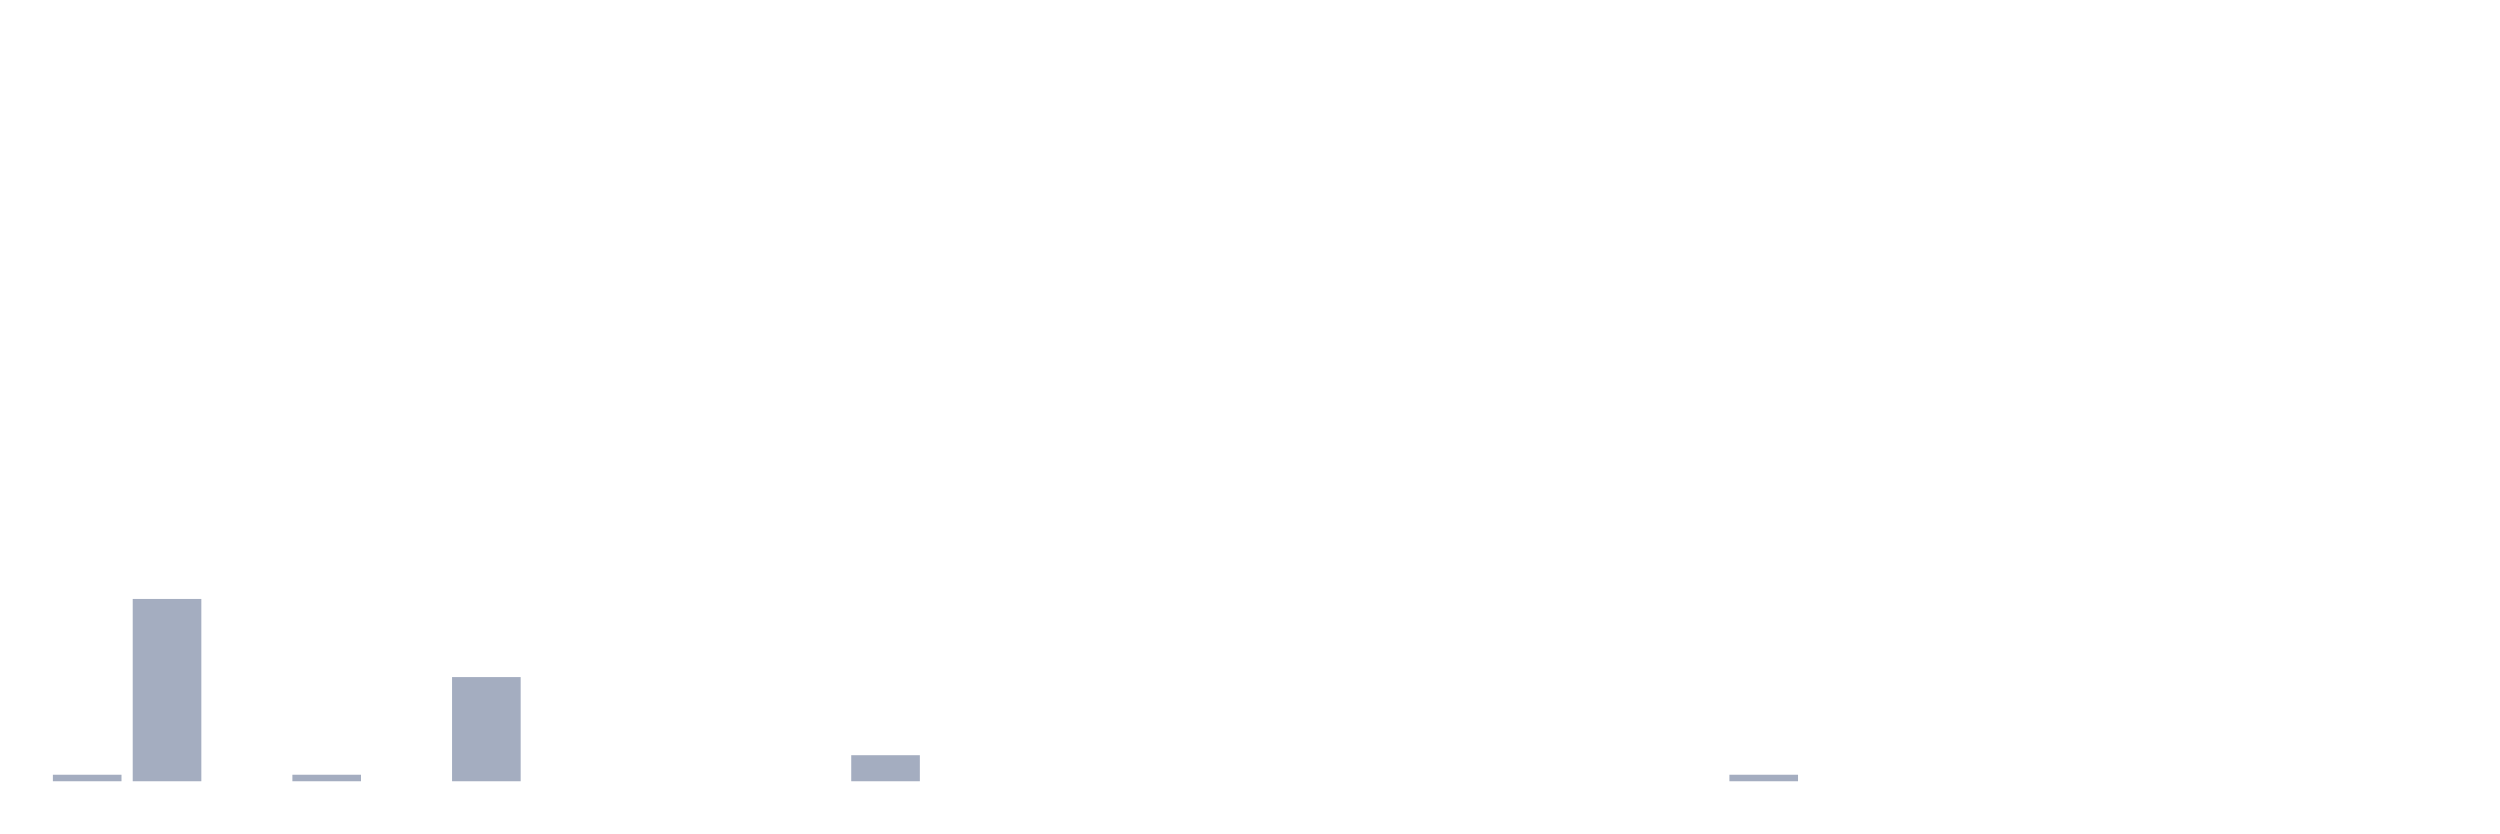
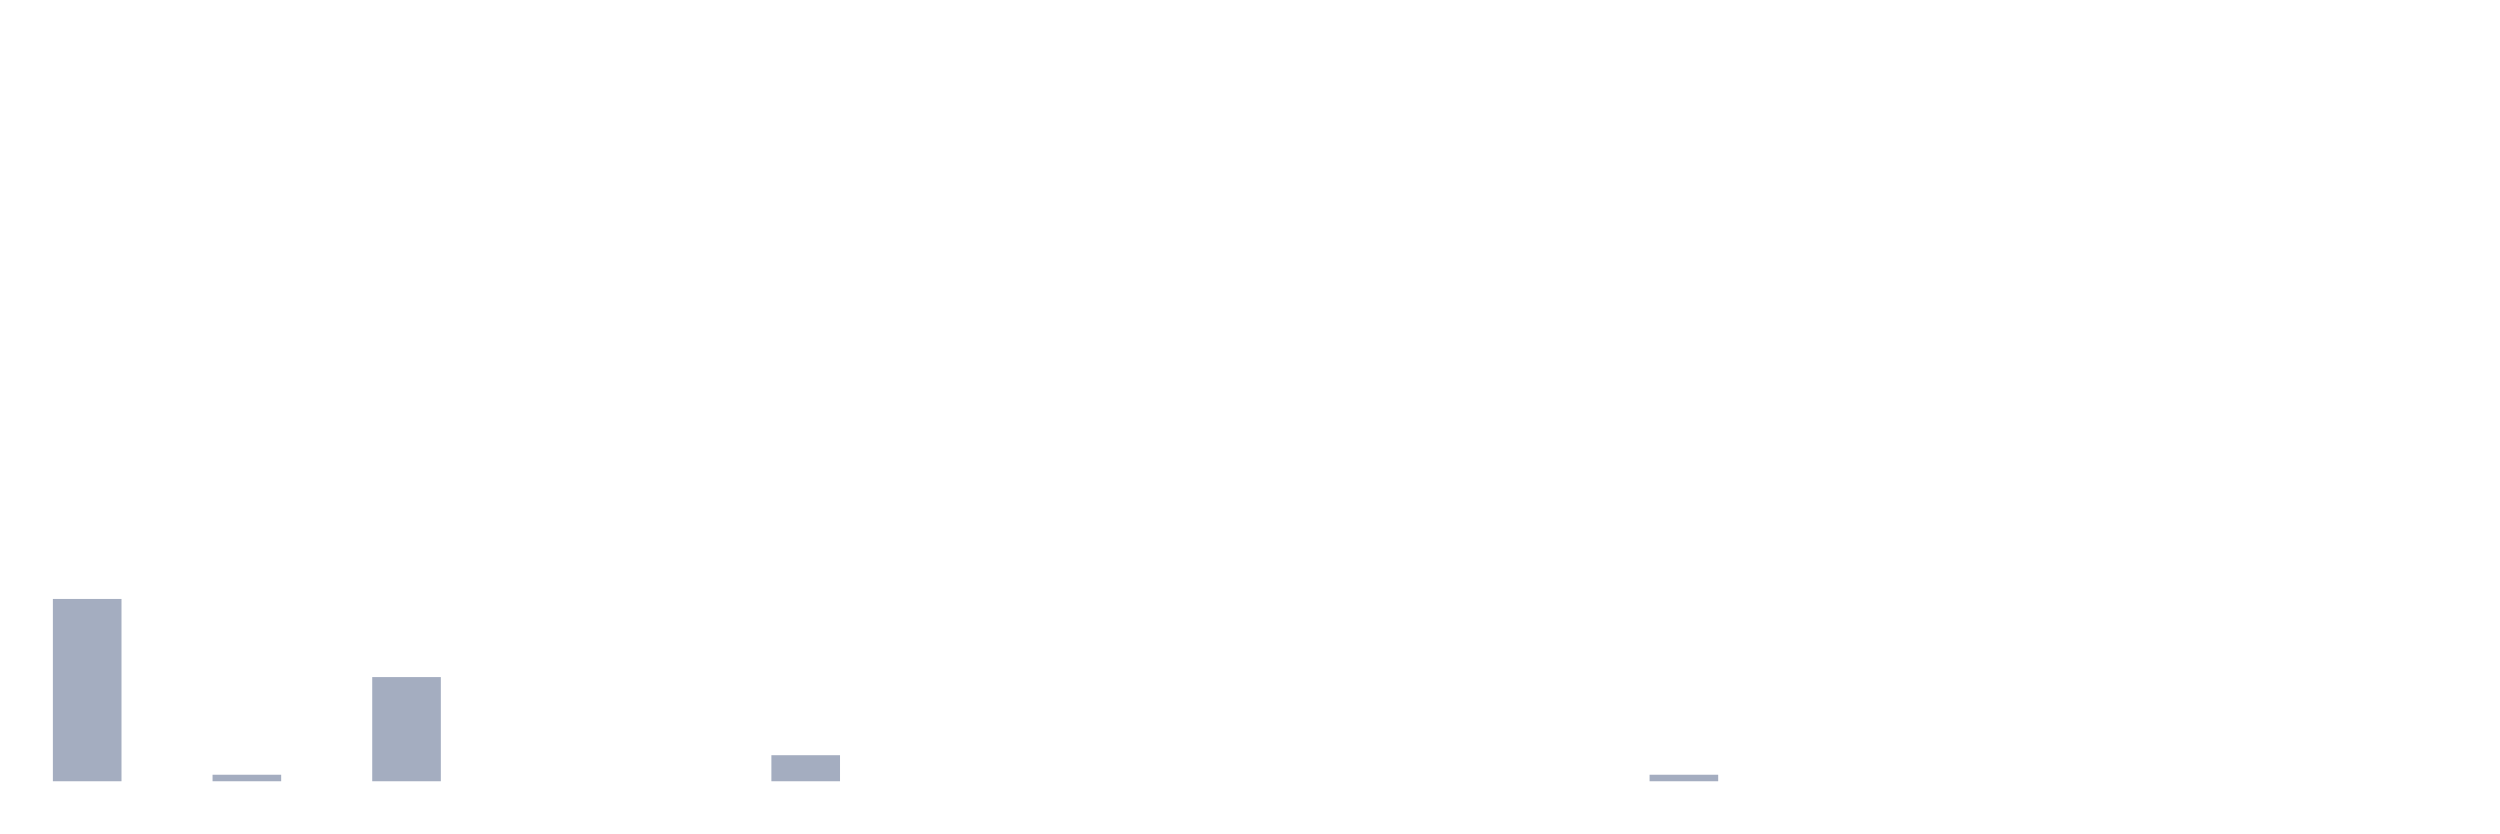
<svg xmlns="http://www.w3.org/2000/svg" viewBox="0 0 480 160">
  <g transform="translate(10,10)">
-     <rect class="bar" x="0.153" width="13.175" y="138.75" height="1.25" fill="rgb(164,173,192)" />
-     <rect class="bar" x="15.482" width="13.175" y="105" height="35" fill="rgb(164,173,192)" />
-     <rect class="bar" x="30.81" width="13.175" y="140" height="0" fill="rgb(164,173,192)" />
-     <rect class="bar" x="46.138" width="13.175" y="138.75" height="1.25" fill="rgb(164,173,192)" />
-     <rect class="bar" x="61.466" width="13.175" y="140" height="0" fill="rgb(164,173,192)" />
-     <rect class="bar" x="76.794" width="13.175" y="120" height="20" fill="rgb(164,173,192)" />
+     <rect class="bar" x="0.153" width="13.175" y="105" height="35" fill="rgb(164,173,192)" />
+     <rect class="bar" x="15.482" width="13.175" y="140" height="0" fill="rgb(164,173,192)" />
+     <rect class="bar" x="30.81" width="13.175" y="138.75" height="1.25" fill="rgb(164,173,192)" />
+     <rect class="bar" x="46.138" width="13.175" y="140" height="0" fill="rgb(164,173,192)" />
+     <rect class="bar" x="61.466" width="13.175" y="120" height="20" fill="rgb(164,173,192)" />
+     <rect class="bar" x="76.794" width="13.175" y="140" height="0" fill="rgb(164,173,192)" />
    <rect class="bar" x="92.123" width="13.175" y="140" height="0" fill="rgb(164,173,192)" />
    <rect class="bar" x="107.451" width="13.175" y="140" height="0" fill="rgb(164,173,192)" />
    <rect class="bar" x="122.779" width="13.175" y="140" height="0" fill="rgb(164,173,192)" />
-     <rect class="bar" x="138.107" width="13.175" y="140" height="0" fill="rgb(164,173,192)" />
-     <rect class="bar" x="153.436" width="13.175" y="135" height="5" fill="rgb(164,173,192)" />
+     <rect class="bar" x="138.107" width="13.175" y="135" height="5" fill="rgb(164,173,192)" />
+     <rect class="bar" x="153.436" width="13.175" y="140" height="0" fill="rgb(164,173,192)" />
    <rect class="bar" x="168.764" width="13.175" y="140" height="0" fill="rgb(164,173,192)" />
    <rect class="bar" x="184.092" width="13.175" y="140" height="0" fill="rgb(164,173,192)" />
    <rect class="bar" x="199.42" width="13.175" y="140" height="0" fill="rgb(164,173,192)" />
    <rect class="bar" x="214.748" width="13.175" y="140" height="0" fill="rgb(164,173,192)" />
    <rect class="bar" x="230.077" width="13.175" y="140" height="0" fill="rgb(164,173,192)" />
    <rect class="bar" x="245.405" width="13.175" y="140" height="0" fill="rgb(164,173,192)" />
    <rect class="bar" x="260.733" width="13.175" y="140" height="0" fill="rgb(164,173,192)" />
    <rect class="bar" x="276.061" width="13.175" y="140" height="0" fill="rgb(164,173,192)" />
    <rect class="bar" x="291.39" width="13.175" y="140" height="0" fill="rgb(164,173,192)" />
-     <rect class="bar" x="306.718" width="13.175" y="140" height="0" fill="rgb(164,173,192)" />
-     <rect class="bar" x="322.046" width="13.175" y="138.75" height="1.25" fill="rgb(164,173,192)" />
+     <rect class="bar" x="306.718" width="13.175" y="138.75" height="1.25" fill="rgb(164,173,192)" />
+     <rect class="bar" x="322.046" width="13.175" y="140" height="0" fill="rgb(164,173,192)" />
    <rect class="bar" x="337.374" width="13.175" y="140" height="0" fill="rgb(164,173,192)" />
    <rect class="bar" x="352.702" width="13.175" y="140" height="0" fill="rgb(164,173,192)" />
    <rect class="bar" x="368.031" width="13.175" y="140" height="0" fill="rgb(164,173,192)" />
    <rect class="bar" x="383.359" width="13.175" y="140" height="0" fill="rgb(164,173,192)" />
    <rect class="bar" x="398.687" width="13.175" y="140" height="0" fill="rgb(164,173,192)" />
    <rect class="bar" x="414.015" width="13.175" y="140" height="0" fill="rgb(164,173,192)" />
    <rect class="bar" x="429.344" width="13.175" y="140" height="0" fill="rgb(164,173,192)" />
    <rect class="bar" x="444.672" width="13.175" y="140" height="0" fill="rgb(164,173,192)" />
  </g>
</svg>
